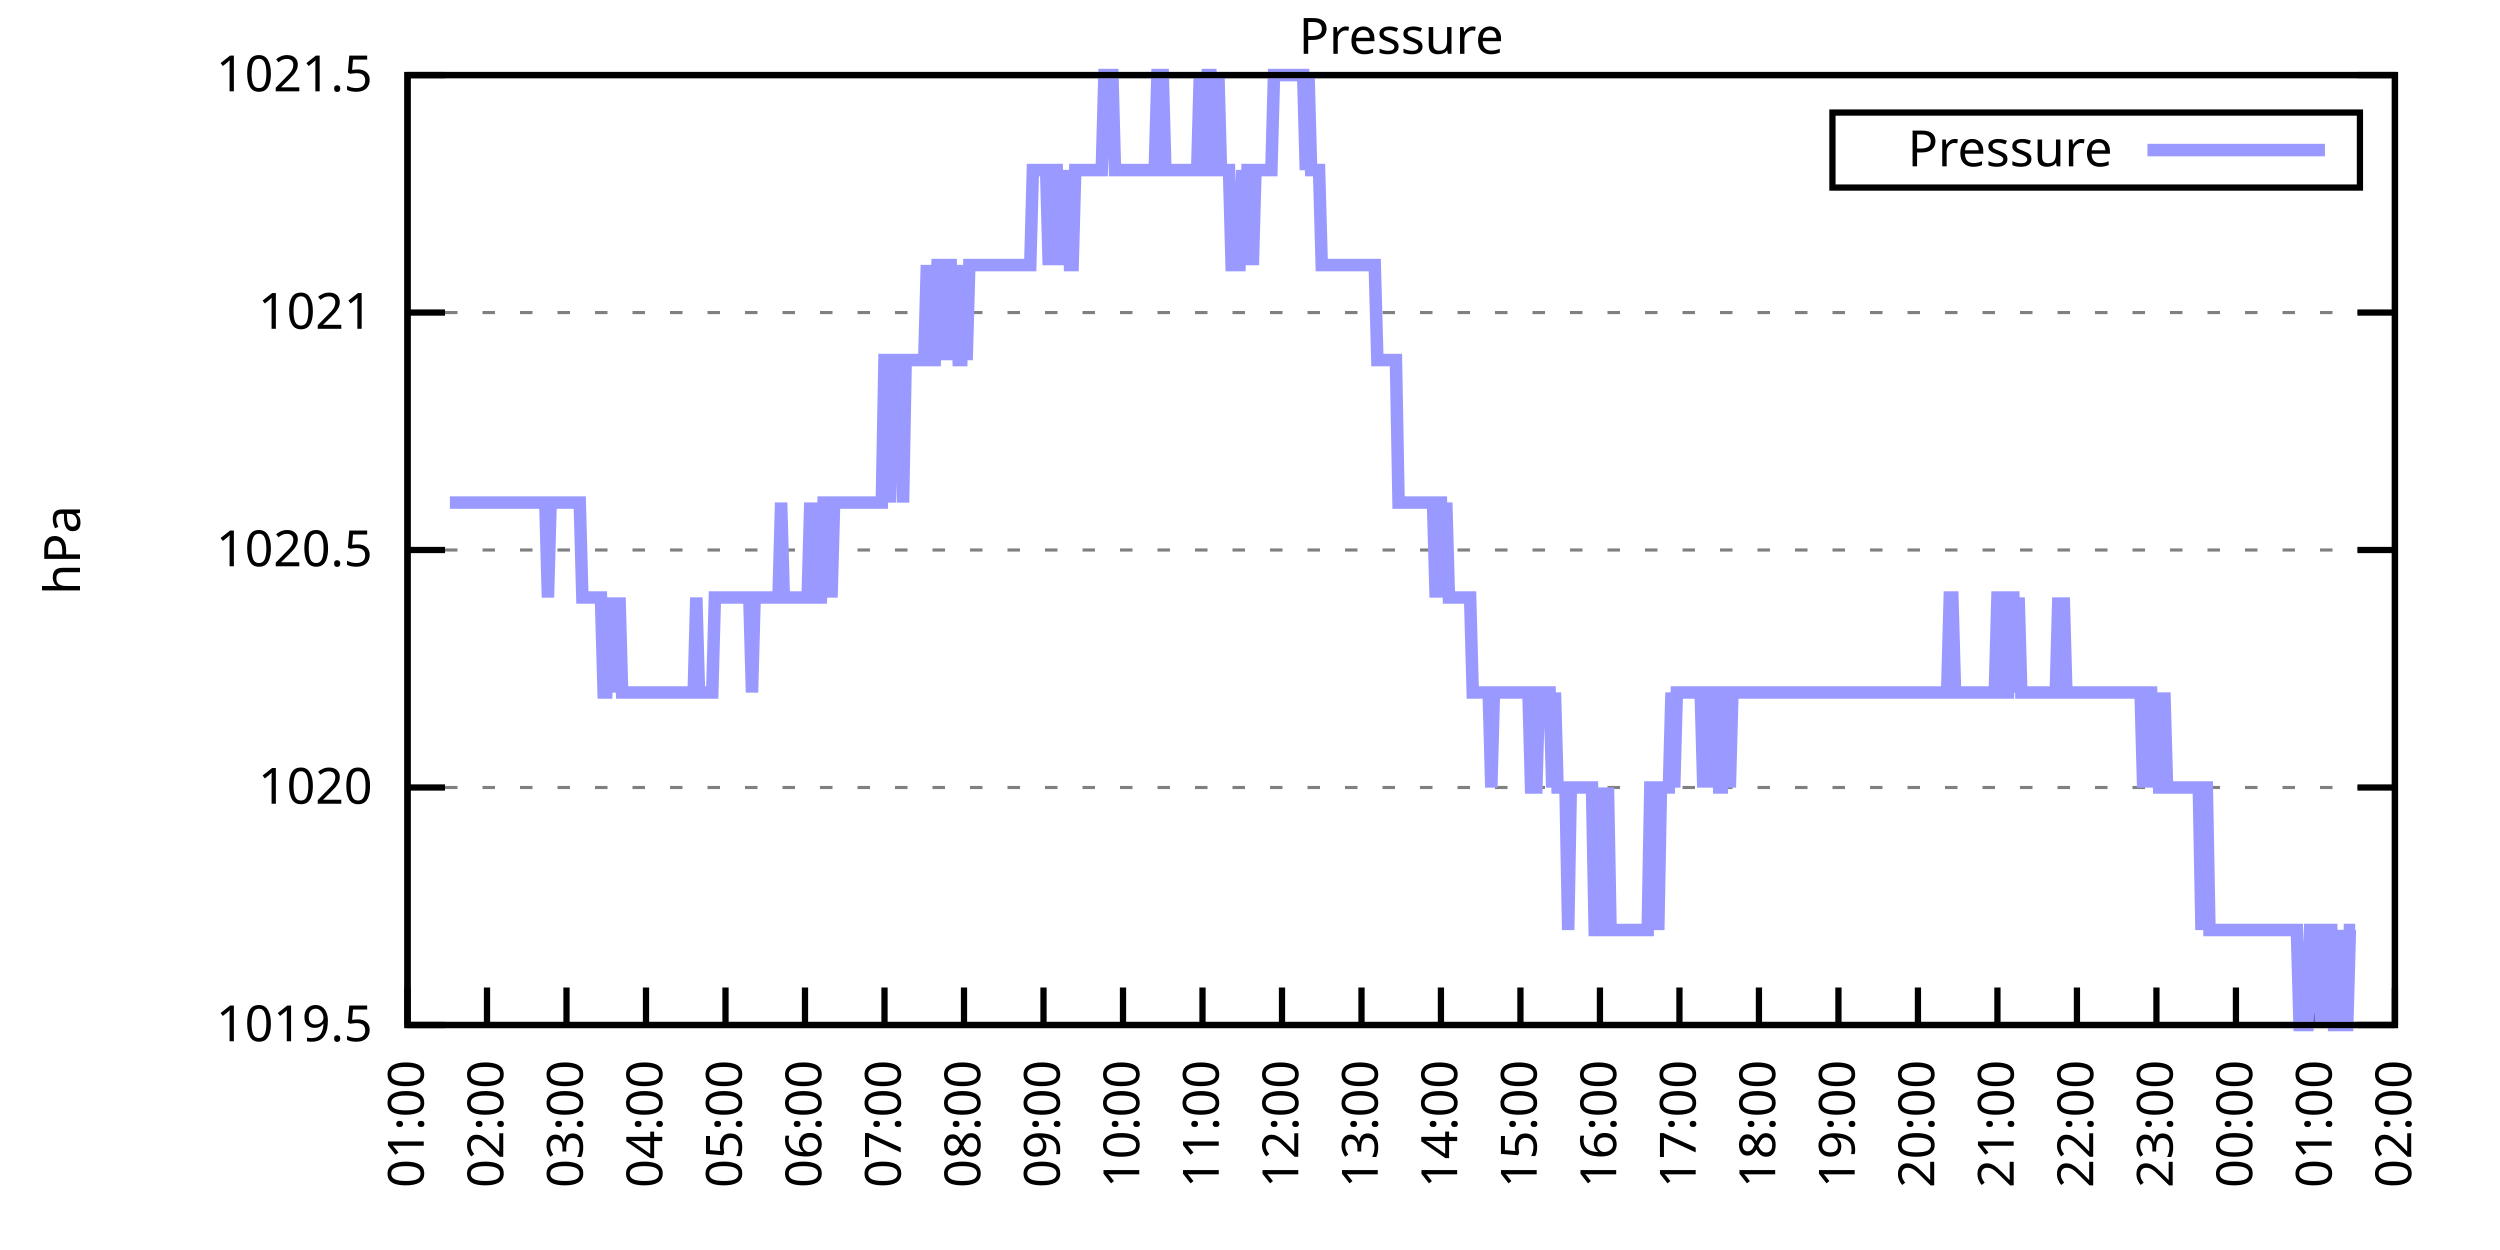
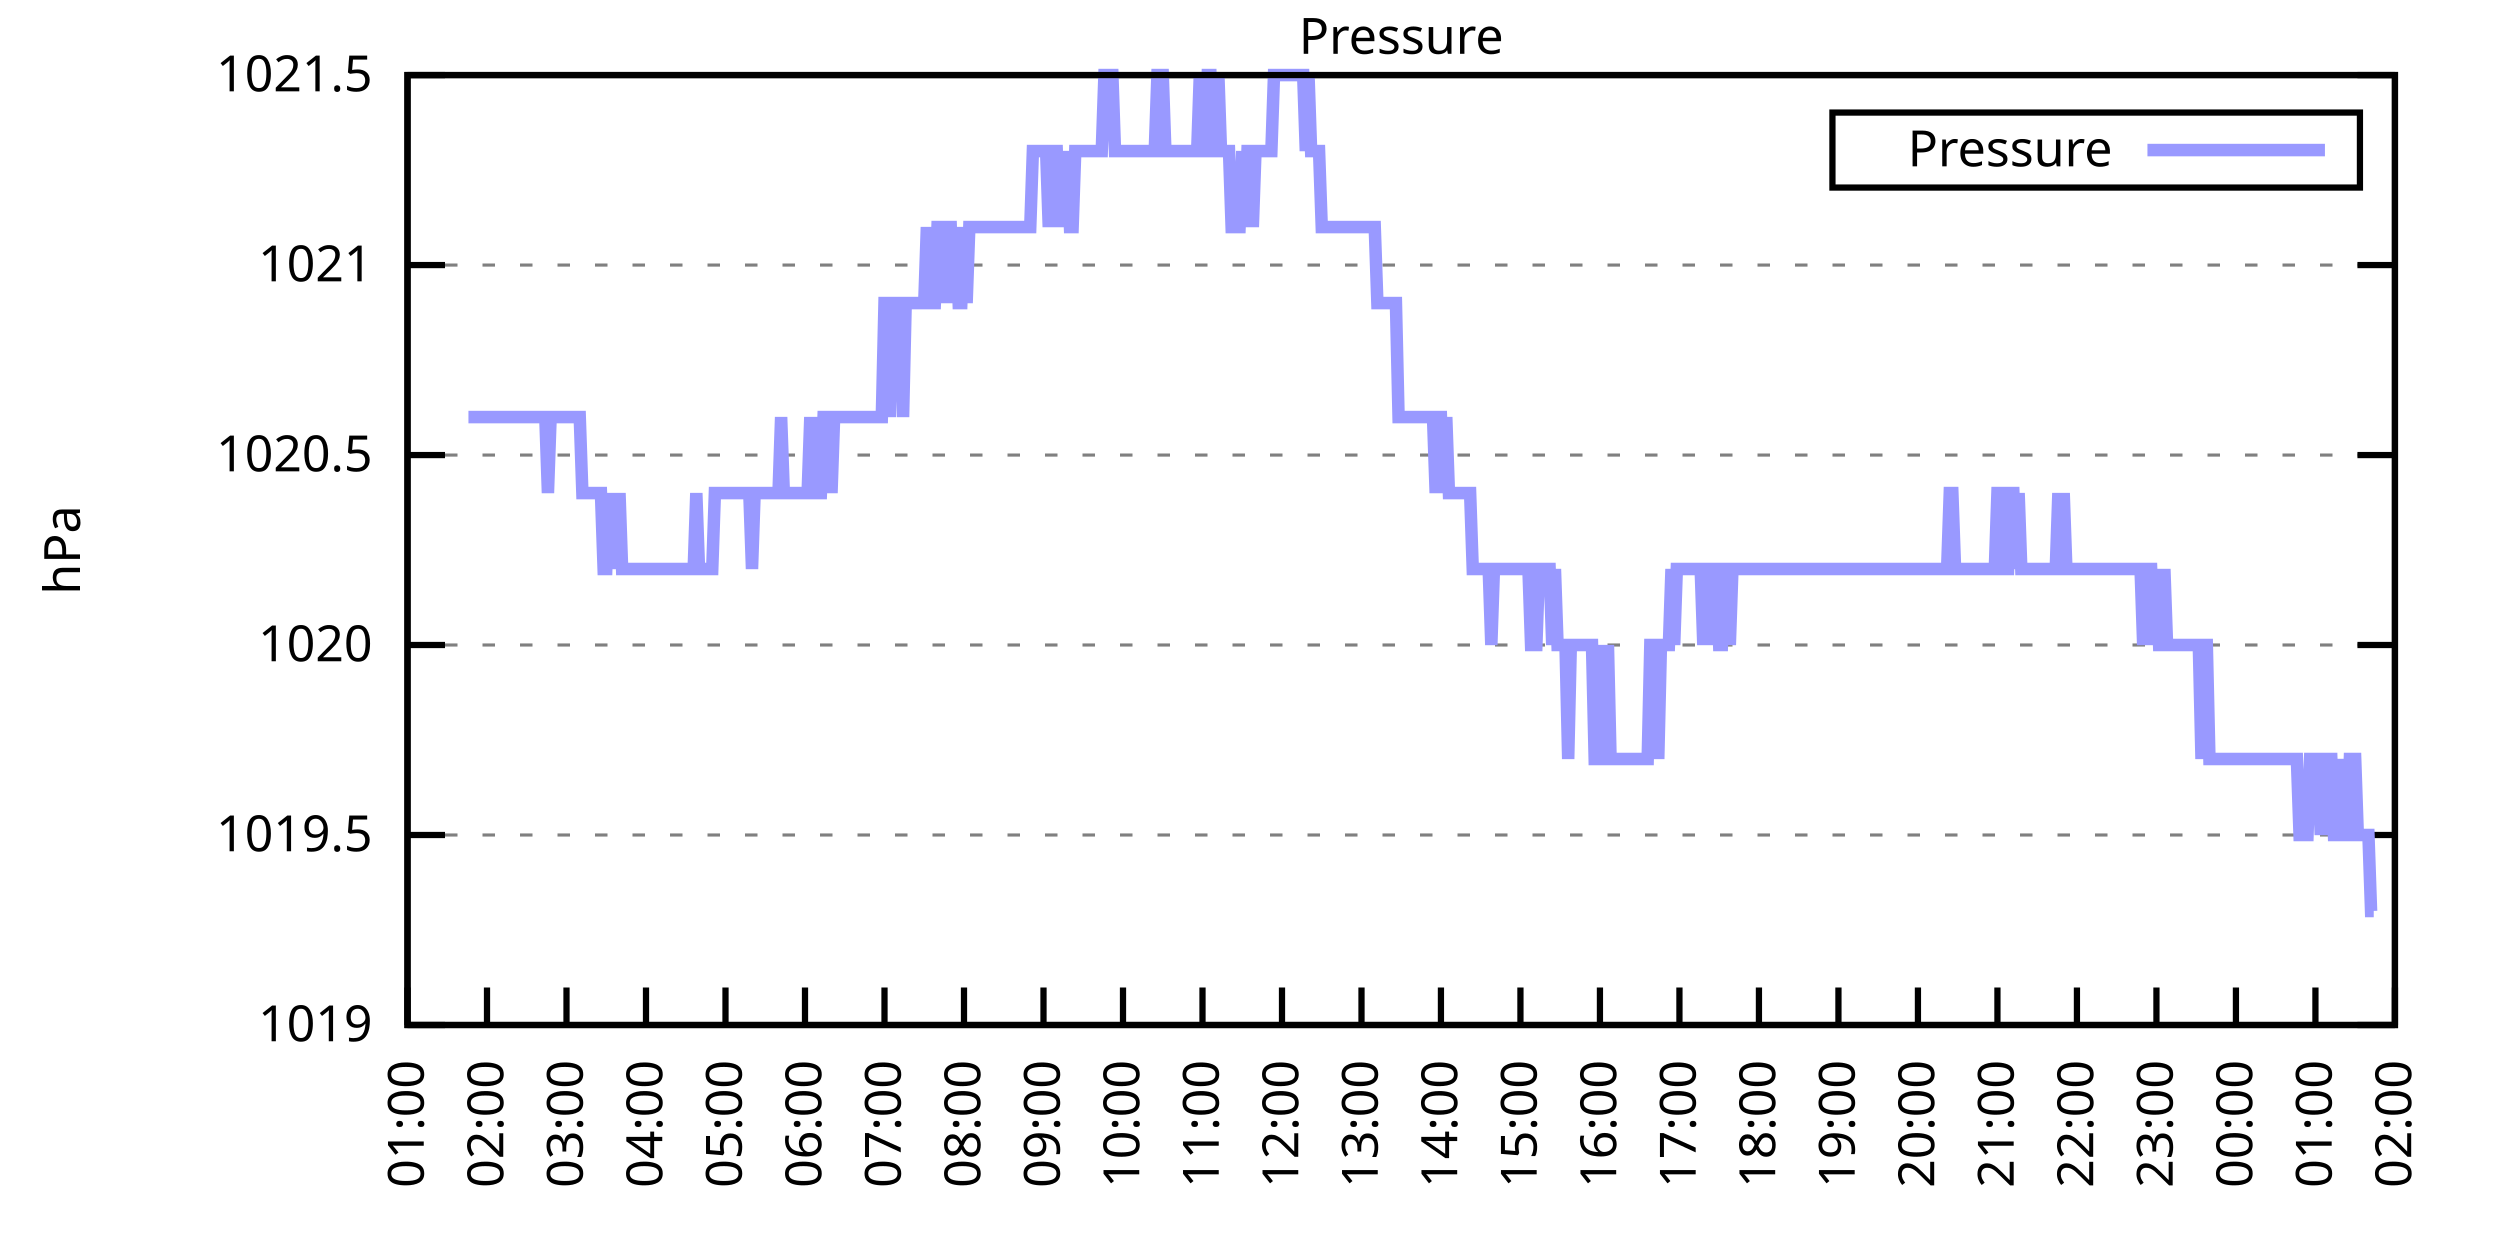
<svg xmlns="http://www.w3.org/2000/svg" xmlns:xlink="http://www.w3.org/1999/xlink" width="400" height="200" viewBox="0 0 400 200">
  <g id="gnuplot_canvas">
    <rect x="0" y="0" width="400" height="200" fill="none" />
    <defs>
      <circle id="gpDot" r="0.5" stroke-width="0.5" stroke="currentColor" />
      <path id="gpPt0" stroke-width="0.333" stroke="currentColor" d="M-1,0 h2 M0,-1 v2" />
      <path id="gpPt1" stroke-width="0.333" stroke="currentColor" d="M-1,-1 L1,1 M1,-1 L-1,1" />
      <path id="gpPt2" stroke-width="0.333" stroke="currentColor" d="M-1,0 L1,0 M0,-1 L0,1 M-1,-1 L1,1 M-1,1 L1,-1" />
      <rect id="gpPt3" stroke-width="0.333" stroke="currentColor" x="-1" y="-1" width="2" height="2" />
      <rect id="gpPt4" stroke-width="0.333" stroke="currentColor" fill="currentColor" x="-1" y="-1" width="2" height="2" />
      <circle id="gpPt5" stroke-width="0.333" stroke="currentColor" cx="0" cy="0" r="1" />
      <use xlink:href="#gpPt5" id="gpPt6" fill="currentColor" stroke="none" />
      <path id="gpPt7" stroke-width="0.333" stroke="currentColor" d="M0,-1.33 L-1.33,0.67 L1.33,0.67 z" />
      <use xlink:href="#gpPt7" id="gpPt8" fill="currentColor" stroke="none" />
      <use xlink:href="#gpPt7" id="gpPt9" stroke="currentColor" transform="rotate(180)" />
      <use xlink:href="#gpPt9" id="gpPt10" fill="currentColor" stroke="none" />
      <use xlink:href="#gpPt3" id="gpPt11" stroke="currentColor" transform="rotate(45)" />
      <use xlink:href="#gpPt11" id="gpPt12" fill="currentColor" stroke="none" />
      <path id="gpPt13" stroke-width="0.333" stroke="currentColor" d="M0,1.330 L1.265,0.411 L0.782,-1.067 L-0.782,-1.076 L-1.265,0.411 z" />
      <use xlink:href="#gpPt13" id="gpPt14" fill="currentColor" stroke="none" />
      <filter id="textbox" filterUnits="objectBoundingBox" x="0" y="0" height="1" width="1">
        <feFlood flood-color="white" flood-opacity="1" result="bgnd" />
        <feComposite in="SourceGraphic" in2="bgnd" operator="atop" />
      </filter>
      <filter id="greybox" filterUnits="objectBoundingBox" x="0" y="0" height="1" width="1">
        <feFlood flood-color="lightgrey" flood-opacity="1" result="grey" />
        <feComposite in="SourceGraphic" in2="grey" operator="atop" />
      </filter>
    </defs>
    <g fill="none" color="white" stroke="currentColor" stroke-width="1.00" stroke-linecap="butt" stroke-linejoin="miter">
</g>
    <g fill="none" color="black" stroke="currentColor" stroke-width="1.00" stroke-linecap="butt" stroke-linejoin="miter">
      <g stroke="none" shape-rendering="crispEdges">
        <polygon fill="rgb(255, 255, 255)" points="65.20,164.00 383.18,164.00 383.18,12.02 65.20,12.02 " />
      </g>
    </g>
    <g fill="none" color="black" stroke="currentColor" stroke-width="1.00" stroke-linecap="butt" stroke-linejoin="miter">
</g>
    <g fill="none" color="black" stroke="black" stroke-width="0.50" stroke-linecap="butt" stroke-linejoin="miter">
</g>
    <g fill="none" color="gray" stroke="currentColor" stroke-width="0.50" stroke-linecap="butt" stroke-linejoin="miter">
      <path stroke="gray" stroke-dasharray="2,4" class="gridline" d="M65.20,164.00 L383.19,164.00  " />
    </g>
    <g fill="none" color="gray" stroke="gray" stroke-width="1.00" stroke-linecap="butt" stroke-linejoin="miter">
</g>
    <g fill="none" color="black" stroke="currentColor" stroke-width="1.00" stroke-linecap="butt" stroke-linejoin="miter">
      <path stroke="black" d="M65.20,164.00 L71.20,164.00 M383.19,164.00 L377.19,164.00  " />
      <g transform="translate(59.60,166.60)" stroke="none" fill="black" font-family="Sans" font-size="8.00" text-anchor="end">
        <text>
+           <tspan font-family="Sans"> 1019</tspan>
+         </text>
+       </g>
+     </g>
+     <g fill="none" color="black" stroke="currentColor" stroke-width="1.00" stroke-linecap="butt" stroke-linejoin="miter">
+ </g>
+     <g fill="none" color="black" stroke="black" stroke-width="0.50" stroke-linecap="butt" stroke-linejoin="miter">
+ </g>
+     <g fill="none" color="gray" stroke="currentColor" stroke-width="0.50" stroke-linecap="butt" stroke-linejoin="miter">
+       <path stroke="gray" stroke-dasharray="2,4" class="gridline" d="M65.20,133.60 L383.19,133.60  " />
+     </g>
+     <g fill="none" color="gray" stroke="gray" stroke-width="1.00" stroke-linecap="butt" stroke-linejoin="miter">
+ </g>
+     <g fill="none" color="black" stroke="currentColor" stroke-width="1.00" stroke-linecap="butt" stroke-linejoin="miter">
+       <path stroke="black" d="M65.20,133.60 L71.20,133.60 M383.19,133.60 L377.19,133.60  " />
+       <g transform="translate(59.60,136.20)" stroke="none" fill="black" font-family="Sans" font-size="8.00" text-anchor="end">
+         <text>
          <tspan font-family="Sans"> 1019.5</tspan>
        </text>
      </g>
    </g>
    <g fill="none" color="black" stroke="currentColor" stroke-width="1.00" stroke-linecap="butt" stroke-linejoin="miter">
</g>
    <g fill="none" color="black" stroke="black" stroke-width="0.50" stroke-linecap="butt" stroke-linejoin="miter">
</g>
    <g fill="none" color="gray" stroke="currentColor" stroke-width="0.50" stroke-linecap="butt" stroke-linejoin="miter">
-       <path stroke="gray" stroke-dasharray="2,4" class="gridline" d="M65.20,126.00 L383.19,126.00  " />
-     </g>
-     <g fill="none" color="gray" stroke="gray" stroke-width="1.00" stroke-linecap="butt" stroke-linejoin="miter">
- </g>
-     <g fill="none" color="black" stroke="currentColor" stroke-width="1.00" stroke-linecap="butt" stroke-linejoin="miter">
-       <path stroke="black" d="M65.20,126.00 L71.20,126.00 M383.19,126.00 L377.19,126.00  " />
-       <g transform="translate(59.60,128.60)" stroke="none" fill="black" font-family="Sans" font-size="8.00" text-anchor="end">
+       <path stroke="gray" stroke-dasharray="2,4" class="gridline" d="M65.20,103.20 L383.19,103.20  " />
+     </g>
+     <g fill="none" color="gray" stroke="gray" stroke-width="1.00" stroke-linecap="butt" stroke-linejoin="miter">
+ </g>
+     <g fill="none" color="black" stroke="currentColor" stroke-width="1.00" stroke-linecap="butt" stroke-linejoin="miter">
+       <path stroke="black" d="M65.20,103.20 L71.20,103.20 M383.19,103.20 L377.19,103.20  " />
+       <g transform="translate(59.60,105.80)" stroke="none" fill="black" font-family="Sans" font-size="8.00" text-anchor="end">
        <text>
          <tspan font-family="Sans"> 1020</tspan>
        </text>
      </g>
    </g>
    <g fill="none" color="black" stroke="currentColor" stroke-width="1.00" stroke-linecap="butt" stroke-linejoin="miter">
</g>
    <g fill="none" color="black" stroke="black" stroke-width="0.50" stroke-linecap="butt" stroke-linejoin="miter">
</g>
    <g fill="none" color="gray" stroke="currentColor" stroke-width="0.50" stroke-linecap="butt" stroke-linejoin="miter">
-       <path stroke="gray" stroke-dasharray="2,4" class="gridline" d="M65.20,88.00 L383.19,88.00  " />
-     </g>
-     <g fill="none" color="gray" stroke="gray" stroke-width="1.00" stroke-linecap="butt" stroke-linejoin="miter">
- </g>
-     <g fill="none" color="black" stroke="currentColor" stroke-width="1.00" stroke-linecap="butt" stroke-linejoin="miter">
-       <path stroke="black" d="M65.20,88.00 L71.20,88.00 M383.19,88.00 L377.19,88.00  " />
-       <g transform="translate(59.60,90.60)" stroke="none" fill="black" font-family="Sans" font-size="8.00" text-anchor="end">
+       <path stroke="gray" stroke-dasharray="2,4" class="gridline" d="M65.20,72.81 L383.19,72.81  " />
+     </g>
+     <g fill="none" color="gray" stroke="gray" stroke-width="1.00" stroke-linecap="butt" stroke-linejoin="miter">
+ </g>
+     <g fill="none" color="black" stroke="currentColor" stroke-width="1.00" stroke-linecap="butt" stroke-linejoin="miter">
+       <path stroke="black" d="M65.20,72.81 L71.20,72.81 M383.19,72.81 L377.19,72.81  " />
+       <g transform="translate(59.60,75.41)" stroke="none" fill="black" font-family="Sans" font-size="8.00" text-anchor="end">
        <text>
          <tspan font-family="Sans"> 1020.5</tspan>
        </text>
      </g>
    </g>
    <g fill="none" color="black" stroke="currentColor" stroke-width="1.00" stroke-linecap="butt" stroke-linejoin="miter">
</g>
    <g fill="none" color="black" stroke="black" stroke-width="0.50" stroke-linecap="butt" stroke-linejoin="miter">
</g>
    <g fill="none" color="gray" stroke="currentColor" stroke-width="0.50" stroke-linecap="butt" stroke-linejoin="miter">
-       <path stroke="gray" stroke-dasharray="2,4" class="gridline" d="M65.20,50.01 L383.19,50.01  " />
-     </g>
-     <g fill="none" color="gray" stroke="gray" stroke-width="1.00" stroke-linecap="butt" stroke-linejoin="miter">
- </g>
-     <g fill="none" color="black" stroke="currentColor" stroke-width="1.00" stroke-linecap="butt" stroke-linejoin="miter">
-       <path stroke="black" d="M65.20,50.01 L71.20,50.01 M383.19,50.01 L377.19,50.01  " />
-       <g transform="translate(59.60,52.61)" stroke="none" fill="black" font-family="Sans" font-size="8.00" text-anchor="end">
+       <path stroke="gray" stroke-dasharray="2,4" class="gridline" d="M65.20,42.41 L383.19,42.41  " />
+     </g>
+     <g fill="none" color="gray" stroke="gray" stroke-width="1.00" stroke-linecap="butt" stroke-linejoin="miter">
+ </g>
+     <g fill="none" color="black" stroke="currentColor" stroke-width="1.00" stroke-linecap="butt" stroke-linejoin="miter">
+       <path stroke="black" d="M65.20,42.41 L71.20,42.41 M383.19,42.41 L377.19,42.41  " />
+       <g transform="translate(59.60,45.01)" stroke="none" fill="black" font-family="Sans" font-size="8.00" text-anchor="end">
        <text>
          <tspan font-family="Sans"> 1021</tspan>
        </text>
      </g>
    </g>
    <g fill="none" color="black" stroke="currentColor" stroke-width="1.00" stroke-linecap="butt" stroke-linejoin="miter">
</g>
    <g fill="none" color="black" stroke="black" stroke-width="0.50" stroke-linecap="butt" stroke-linejoin="miter">
</g>
    <g fill="none" color="gray" stroke="currentColor" stroke-width="0.50" stroke-linecap="butt" stroke-linejoin="miter">
      <path stroke="gray" stroke-dasharray="2,4" class="gridline" d="M65.20,12.01 L383.19,12.01  " />
    </g>
    <g fill="none" color="gray" stroke="gray" stroke-width="1.00" stroke-linecap="butt" stroke-linejoin="miter">
</g>
    <g fill="none" color="black" stroke="currentColor" stroke-width="1.00" stroke-linecap="butt" stroke-linejoin="miter">
      <path stroke="black" d="M65.20,12.01 L71.20,12.01 M383.19,12.01 L377.19,12.01  " />
      <g transform="translate(59.60,14.61)" stroke="none" fill="black" font-family="Sans" font-size="8.00" text-anchor="end">
        <text>
          <tspan font-family="Sans"> 1021.5</tspan>
        </text>
      </g>
    </g>
    <g fill="none" color="black" stroke="currentColor" stroke-width="1.00" stroke-linecap="butt" stroke-linejoin="miter">
      <path stroke="black" d="M65.20,164.00 L65.20,158.00  " />
      <g transform="translate(67.80,169.60) rotate(270.00)" stroke="none" fill="black" font-family="Sans" font-size="8.00" text-anchor="end">
        <text>
          <tspan font-family="Sans">01:00</tspan>
        </text>
      </g>
    </g>
    <g fill="none" color="black" stroke="currentColor" stroke-width="1.00" stroke-linecap="butt" stroke-linejoin="miter">
      <path stroke="black" d="M77.92,164.00 L77.92,158.00  " />
      <g transform="translate(80.52,169.60) rotate(270.00)" stroke="none" fill="black" font-family="Sans" font-size="8.00" text-anchor="end">
        <text>
          <tspan font-family="Sans">02:00</tspan>
        </text>
      </g>
    </g>
    <g fill="none" color="black" stroke="currentColor" stroke-width="1.00" stroke-linecap="butt" stroke-linejoin="miter">
      <path stroke="black" d="M90.64,164.00 L90.64,158.00  " />
      <g transform="translate(93.24,169.60) rotate(270.00)" stroke="none" fill="black" font-family="Sans" font-size="8.00" text-anchor="end">
        <text>
          <tspan font-family="Sans">03:00</tspan>
        </text>
      </g>
    </g>
    <g fill="none" color="black" stroke="currentColor" stroke-width="1.00" stroke-linecap="butt" stroke-linejoin="miter">
      <path stroke="black" d="M103.36,164.00 L103.36,158.00  " />
      <g transform="translate(105.96,169.60) rotate(270.00)" stroke="none" fill="black" font-family="Sans" font-size="8.00" text-anchor="end">
        <text>
          <tspan font-family="Sans">04:00</tspan>
        </text>
      </g>
    </g>
    <g fill="none" color="black" stroke="currentColor" stroke-width="1.00" stroke-linecap="butt" stroke-linejoin="miter">
      <path stroke="black" d="M116.08,164.00 L116.08,158.00  " />
      <g transform="translate(118.68,169.60) rotate(270.00)" stroke="none" fill="black" font-family="Sans" font-size="8.00" text-anchor="end">
        <text>
          <tspan font-family="Sans">05:00</tspan>
        </text>
      </g>
    </g>
    <g fill="none" color="black" stroke="currentColor" stroke-width="1.00" stroke-linecap="butt" stroke-linejoin="miter">
      <path stroke="black" d="M128.80,164.00 L128.80,158.00  " />
      <g transform="translate(131.40,169.60) rotate(270.00)" stroke="none" fill="black" font-family="Sans" font-size="8.00" text-anchor="end">
        <text>
          <tspan font-family="Sans">06:00</tspan>
        </text>
      </g>
    </g>
    <g fill="none" color="black" stroke="currentColor" stroke-width="1.00" stroke-linecap="butt" stroke-linejoin="miter">
      <path stroke="black" d="M141.52,164.00 L141.52,158.00  " />
      <g transform="translate(144.12,169.60) rotate(270.00)" stroke="none" fill="black" font-family="Sans" font-size="8.00" text-anchor="end">
        <text>
          <tspan font-family="Sans">07:00</tspan>
        </text>
      </g>
    </g>
    <g fill="none" color="black" stroke="currentColor" stroke-width="1.00" stroke-linecap="butt" stroke-linejoin="miter">
      <path stroke="black" d="M154.24,164.00 L154.24,158.00  " />
      <g transform="translate(156.84,169.60) rotate(270.00)" stroke="none" fill="black" font-family="Sans" font-size="8.00" text-anchor="end">
        <text>
          <tspan font-family="Sans">08:00</tspan>
        </text>
      </g>
    </g>
    <g fill="none" color="black" stroke="currentColor" stroke-width="1.00" stroke-linecap="butt" stroke-linejoin="miter">
      <path stroke="black" d="M166.96,164.00 L166.96,158.00  " />
      <g transform="translate(169.56,169.60) rotate(270.00)" stroke="none" fill="black" font-family="Sans" font-size="8.00" text-anchor="end">
        <text>
          <tspan font-family="Sans">09:00</tspan>
        </text>
      </g>
    </g>
    <g fill="none" color="black" stroke="currentColor" stroke-width="1.00" stroke-linecap="butt" stroke-linejoin="miter">
      <path stroke="black" d="M179.68,164.00 L179.68,158.00  " />
      <g transform="translate(182.28,169.60) rotate(270.00)" stroke="none" fill="black" font-family="Sans" font-size="8.00" text-anchor="end">
        <text>
          <tspan font-family="Sans">10:00</tspan>
        </text>
      </g>
    </g>
    <g fill="none" color="black" stroke="currentColor" stroke-width="1.00" stroke-linecap="butt" stroke-linejoin="miter">
      <path stroke="black" d="M192.40,164.00 L192.40,158.00  " />
      <g transform="translate(195.00,169.60) rotate(270.00)" stroke="none" fill="black" font-family="Sans" font-size="8.00" text-anchor="end">
        <text>
          <tspan font-family="Sans">11:00</tspan>
        </text>
      </g>
    </g>
    <g fill="none" color="black" stroke="currentColor" stroke-width="1.00" stroke-linecap="butt" stroke-linejoin="miter">
      <path stroke="black" d="M205.12,164.00 L205.12,158.00  " />
      <g transform="translate(207.72,169.60) rotate(270.00)" stroke="none" fill="black" font-family="Sans" font-size="8.00" text-anchor="end">
        <text>
          <tspan font-family="Sans">12:00</tspan>
        </text>
      </g>
    </g>
    <g fill="none" color="black" stroke="currentColor" stroke-width="1.00" stroke-linecap="butt" stroke-linejoin="miter">
      <path stroke="black" d="M217.84,164.00 L217.84,158.00  " />
      <g transform="translate(220.44,169.60) rotate(270.00)" stroke="none" fill="black" font-family="Sans" font-size="8.00" text-anchor="end">
        <text>
          <tspan font-family="Sans">13:00</tspan>
        </text>
      </g>
    </g>
    <g fill="none" color="black" stroke="currentColor" stroke-width="1.00" stroke-linecap="butt" stroke-linejoin="miter">
      <path stroke="black" d="M230.55,164.00 L230.55,158.00  " />
      <g transform="translate(233.15,169.60) rotate(270.00)" stroke="none" fill="black" font-family="Sans" font-size="8.00" text-anchor="end">
        <text>
          <tspan font-family="Sans">14:00</tspan>
        </text>
      </g>
    </g>
    <g fill="none" color="black" stroke="currentColor" stroke-width="1.00" stroke-linecap="butt" stroke-linejoin="miter">
      <path stroke="black" d="M243.27,164.00 L243.27,158.00  " />
      <g transform="translate(245.87,169.60) rotate(270.00)" stroke="none" fill="black" font-family="Sans" font-size="8.00" text-anchor="end">
        <text>
          <tspan font-family="Sans">15:00</tspan>
        </text>
      </g>
    </g>
    <g fill="none" color="black" stroke="currentColor" stroke-width="1.00" stroke-linecap="butt" stroke-linejoin="miter">
      <path stroke="black" d="M255.99,164.00 L255.99,158.00  " />
      <g transform="translate(258.59,169.60) rotate(270.00)" stroke="none" fill="black" font-family="Sans" font-size="8.00" text-anchor="end">
        <text>
          <tspan font-family="Sans">16:00</tspan>
        </text>
      </g>
    </g>
    <g fill="none" color="black" stroke="currentColor" stroke-width="1.00" stroke-linecap="butt" stroke-linejoin="miter">
      <path stroke="black" d="M268.71,164.00 L268.71,158.00  " />
      <g transform="translate(271.31,169.60) rotate(270.00)" stroke="none" fill="black" font-family="Sans" font-size="8.00" text-anchor="end">
        <text>
          <tspan font-family="Sans">17:00</tspan>
        </text>
      </g>
    </g>
    <g fill="none" color="black" stroke="currentColor" stroke-width="1.00" stroke-linecap="butt" stroke-linejoin="miter">
      <path stroke="black" d="M281.43,164.00 L281.43,158.00  " />
      <g transform="translate(284.03,169.60) rotate(270.00)" stroke="none" fill="black" font-family="Sans" font-size="8.00" text-anchor="end">
        <text>
          <tspan font-family="Sans">18:00</tspan>
        </text>
      </g>
    </g>
    <g fill="none" color="black" stroke="currentColor" stroke-width="1.00" stroke-linecap="butt" stroke-linejoin="miter">
      <path stroke="black" d="M294.15,164.00 L294.15,158.00  " />
      <g transform="translate(296.75,169.60) rotate(270.00)" stroke="none" fill="black" font-family="Sans" font-size="8.00" text-anchor="end">
        <text>
          <tspan font-family="Sans">19:00</tspan>
        </text>
      </g>
    </g>
    <g fill="none" color="black" stroke="currentColor" stroke-width="1.00" stroke-linecap="butt" stroke-linejoin="miter">
      <path stroke="black" d="M306.87,164.00 L306.87,158.00  " />
      <g transform="translate(309.47,169.60) rotate(270.00)" stroke="none" fill="black" font-family="Sans" font-size="8.00" text-anchor="end">
        <text>
          <tspan font-family="Sans">20:00</tspan>
        </text>
      </g>
    </g>
    <g fill="none" color="black" stroke="currentColor" stroke-width="1.00" stroke-linecap="butt" stroke-linejoin="miter">
      <path stroke="black" d="M319.59,164.00 L319.59,158.00  " />
      <g transform="translate(322.19,169.60) rotate(270.00)" stroke="none" fill="black" font-family="Sans" font-size="8.00" text-anchor="end">
        <text>
          <tspan font-family="Sans">21:00</tspan>
        </text>
      </g>
    </g>
    <g fill="none" color="black" stroke="currentColor" stroke-width="1.00" stroke-linecap="butt" stroke-linejoin="miter">
      <path stroke="black" d="M332.31,164.00 L332.31,158.00  " />
      <g transform="translate(334.91,169.60) rotate(270.00)" stroke="none" fill="black" font-family="Sans" font-size="8.00" text-anchor="end">
        <text>
          <tspan font-family="Sans">22:00</tspan>
        </text>
      </g>
    </g>
    <g fill="none" color="black" stroke="currentColor" stroke-width="1.00" stroke-linecap="butt" stroke-linejoin="miter">
      <path stroke="black" d="M345.03,164.00 L345.03,158.00  " />
      <g transform="translate(347.63,169.60) rotate(270.00)" stroke="none" fill="black" font-family="Sans" font-size="8.00" text-anchor="end">
        <text>
          <tspan font-family="Sans">23:00</tspan>
        </text>
      </g>
    </g>
    <g fill="none" color="black" stroke="currentColor" stroke-width="1.00" stroke-linecap="butt" stroke-linejoin="miter">
      <path stroke="black" d="M357.75,164.00 L357.75,158.00  " />
      <g transform="translate(360.35,169.60) rotate(270.00)" stroke="none" fill="black" font-family="Sans" font-size="8.00" text-anchor="end">
        <text>
          <tspan font-family="Sans">00:00</tspan>
        </text>
      </g>
    </g>
    <g fill="none" color="black" stroke="currentColor" stroke-width="1.00" stroke-linecap="butt" stroke-linejoin="miter">
      <path stroke="black" d="M370.47,164.00 L370.47,158.00  " />
      <g transform="translate(373.07,169.60) rotate(270.00)" stroke="none" fill="black" font-family="Sans" font-size="8.00" text-anchor="end">
        <text>
          <tspan font-family="Sans">01:00</tspan>
        </text>
      </g>
    </g>
    <g fill="none" color="black" stroke="currentColor" stroke-width="1.00" stroke-linecap="butt" stroke-linejoin="miter">
      <path stroke="black" d="M383.19,164.00 L383.19,158.00  " />
      <g transform="translate(385.79,169.60) rotate(270.00)" stroke="none" fill="black" font-family="Sans" font-size="8.00" text-anchor="end">
        <text>
          <tspan font-family="Sans">02:00</tspan>
        </text>
      </g>
    </g>
    <g fill="none" color="black" stroke="currentColor" stroke-width="1.00" stroke-linecap="butt" stroke-linejoin="miter">
</g>
    <g fill="none" color="black" stroke="currentColor" stroke-width="1.00" stroke-linecap="butt" stroke-linejoin="miter">
      <path stroke="black" d="M65.20,12.01 L65.20,164.00 L383.19,164.00 L383.19,12.01 L65.20,12.01 Z  " />
    </g>
    <g fill="none" color="black" stroke="currentColor" stroke-width="1.00" stroke-linecap="butt" stroke-linejoin="miter">
</g>
    <g fill="none" color="black" stroke="currentColor" stroke-width="1.00" stroke-linecap="butt" stroke-linejoin="miter">
      <path stroke="black" d="M293.19,30.01 L293.19,18.01 L377.59,18.01 L377.59,30.01 L293.19,30.01 Z  " />
    </g>
    <g id="Pressure_plot_1">
      <g fill="none" color="white" stroke="black" stroke-width="2.00" stroke-linecap="butt" stroke-linejoin="miter">
</g>
      <g fill="none" color="black" stroke="currentColor" stroke-width="2.00" stroke-linecap="butt" stroke-linejoin="miter">
        <g transform="translate(337.99,26.61)" stroke="none" fill="black" font-family="Sans" font-size="8.00" text-anchor="end">
          <text>
            <tspan font-family="Sans">Pressure</tspan>
          </text>
        </g>
      </g>
      <g fill="none" color="black" stroke="currentColor" stroke-width="2.00" stroke-linecap="butt" stroke-linejoin="miter">
-         <path stroke="rgb(153, 153, 255)" d="M343.59,24.01 L371.99,24.01 M71.98,80.41 L72.41,80.41 L72.83,80.41 L73.26,80.41 L73.68,80.41 L74.10,80.41   L74.53,80.41 L74.95,80.41 L75.38,80.41 L75.80,80.41 L76.22,80.41 L76.65,80.41 L77.07,80.41 L77.50,80.41   L77.92,80.41 L78.34,80.41 L78.77,80.41 L79.19,80.41 L79.62,80.41 L80.04,80.41 L80.46,80.41 L80.89,80.41   L81.31,80.41 L81.74,80.41 L82.16,80.41 L82.58,80.41 L83.01,80.41 L83.43,80.41 L83.86,80.41 L84.28,80.41   L84.70,80.41 L85.13,80.41 L85.55,80.41 L85.98,80.41 L86.40,80.41 L86.82,80.41 L87.25,80.41 L87.67,95.60   L88.10,80.41 L88.52,80.41 L88.94,80.41 L89.37,80.41 L89.79,80.41 L90.22,80.41 L90.64,80.41 L91.06,80.41   L91.49,80.41 L91.91,80.41 L92.34,80.41 L92.76,80.41 L93.18,95.60 L93.61,95.60 L94.03,95.60 L94.46,95.60   L94.88,95.60 L95.30,95.60 L95.73,95.60 L96.15,95.60 L96.58,110.80 L97.00,110.80 L97.42,95.60 L97.85,110.80   L98.27,95.60 L98.69,110.80 L99.12,95.60 L99.54,110.80 L99.97,110.80 L100.39,110.80 L100.81,110.80 L101.24,110.80   L101.66,110.80 L102.09,110.80 L102.51,110.80 L102.93,110.80 L103.36,110.80 L103.78,110.80 L104.21,110.80 L104.63,110.80   L105.05,110.80 L105.48,110.80 L105.90,110.80 L106.33,110.80 L106.75,110.80 L107.17,110.80 L107.60,110.80 L108.02,110.80   L108.45,110.80 L108.87,110.80 L109.29,110.80 L109.72,110.80 L110.14,110.80 L110.57,110.80 L110.99,110.80 L111.41,95.60   L111.84,110.80 L112.26,110.80 L112.69,110.80 L113.11,110.80 L113.53,110.80 L113.96,110.80 L114.38,95.60 L114.81,95.60   L115.23,95.60 L115.65,95.60 L116.08,95.60 L116.50,95.60 L116.93,95.60 L117.35,95.60 L117.77,95.60 L118.20,95.60   L118.62,95.60 L119.05,95.60 L119.47,95.60 L119.89,95.60 L120.32,110.80 L120.74,95.60 L121.17,95.60 L121.59,95.60   L122.01,95.60 L122.44,95.60 L122.86,95.60 L123.29,95.60 L123.71,95.60 L124.13,95.60 L124.56,95.60 L124.98,80.41   L125.41,95.60 L125.83,95.60 L126.25,95.60 L126.68,95.60 L127.10,95.60 L127.53,95.60 L127.95,95.60 L128.37,95.60   L128.80,95.60 L129.22,95.60 L129.65,80.41 L130.07,95.60 L130.49,80.41 L130.92,95.60 L131.34,95.60 L131.77,80.41   L132.19,80.41 L132.61,80.41 L133.04,95.60 L133.46,80.41 L133.89,80.41 L134.31,80.41 L134.73,80.41 L135.16,80.41   L135.58,80.41 L136.01,80.41 L136.43,80.41 L136.85,80.41 L137.28,80.41 L137.70,80.41 L138.13,80.41 L138.55,80.41   L138.97,80.41 L139.40,80.41 L139.82,80.41 L140.25,80.41 L140.67,80.41 L141.09,80.41 L141.52,57.61 L141.94,57.61   L142.37,80.41 L142.79,57.61 L143.21,57.61 L143.64,57.61 L144.06,57.61 L144.49,80.41 L144.91,57.61 L145.33,57.61   L145.76,57.61 L146.18,57.61 L146.61,57.61 L147.03,57.61 L147.45,57.61 L147.88,57.61 L148.30,42.41 L148.73,57.61   L149.15,57.61 L149.57,57.61 L150.00,42.41 L150.42,42.41 L150.85,57.61 L151.27,42.41 L151.69,42.41 L152.12,42.41   L152.54,57.61 L152.97,42.41 L153.39,57.61 L153.81,57.61 L154.24,42.41 L154.66,57.61 L155.09,42.41 L155.51,42.41   L155.93,42.41 L156.36,42.41 L156.78,42.41 L157.21,42.41 L157.63,42.41 L158.05,42.41 L158.48,42.41 L158.90,42.41   L159.33,42.41 L159.75,42.41 L160.17,42.41 L160.60,42.41 L161.02,42.41 L161.44,42.41 L161.87,42.41 L162.29,42.41   L162.72,42.41 L163.14,42.41 L163.56,42.41 L163.99,42.41 L164.41,42.41 L164.84,42.41 L165.26,27.21 L165.68,27.21   L166.11,27.21 L166.53,27.21 L166.96,27.21 L167.38,27.21 L167.80,42.41 L168.23,27.21 L168.65,27.21 L169.08,27.21   L169.50,42.41 L169.92,27.21 L170.35,42.41 L170.77,27.21 L171.20,42.41 L171.62,42.41 L172.04,27.21 L172.47,27.21   L172.89,27.21 L173.32,27.21 L173.74,27.21 L174.16,27.21 L174.59,27.21 L175.01,27.21 L175.44,27.21 L175.86,27.21   L176.28,27.21 L176.71,12.01 L177.13,12.01 L177.56,12.01 L177.98,12.01 L178.40,27.21 L178.83,27.21 L179.25,27.21   L179.68,27.21 L180.10,27.21 L180.52,27.21 L180.95,27.21 L181.37,27.21 L181.80,27.21 L182.22,27.21 L182.64,27.21   L183.07,27.21 L183.49,27.21 L183.92,27.21 L184.34,27.21 L184.76,27.21 L185.19,12.01 L185.61,12.01 L186.04,12.01   L186.46,27.21 L186.88,27.21 L187.31,27.21 L187.73,27.21 L188.16,27.21 L188.58,27.21 L189.00,27.21 L189.43,27.21   L189.85,27.21 L190.28,27.21 L190.70,27.21 L191.12,27.21 L191.55,27.21 L191.97,12.01 L192.40,27.21 L192.82,27.21   L193.24,12.01 L193.67,12.01 L194.09,27.21 L194.52,27.21 L194.94,12.01 L195.36,27.21 L195.79,27.21 L196.21,27.21   L196.64,27.21 L197.06,42.41 L197.48,42.41 L197.91,42.41 L198.33,42.41 L198.76,27.21 L199.18,42.41 L199.60,27.21   L200.03,27.21 L200.45,42.41 L200.88,27.21 L201.30,27.21 L201.72,27.21 L202.15,27.21 L202.57,27.21 L203.00,27.21   L203.42,27.21 L203.84,12.01 L204.27,12.01 L204.69,12.01 L205.12,12.01 L205.54,12.01 L205.96,12.01 L206.39,12.01   L206.81,12.01 L207.24,12.01 L207.66,12.01 L208.08,12.01 L208.51,12.01 L208.93,27.21 L209.36,12.01 L209.78,27.21   L210.20,27.21 L210.63,27.21 L211.05,27.21 L211.48,42.41 L211.90,42.41 L212.32,42.41 L212.75,42.41 L213.17,42.41   L213.60,42.41 L214.02,42.41 L214.44,42.41 L214.87,42.41 L215.29,42.41 L215.72,42.41 L216.14,42.41 L216.56,42.41   L216.99,42.41 L217.41,42.41 L217.84,42.41 L218.26,42.41 L218.68,42.41 L219.11,42.41 L219.53,42.41 L219.96,42.41   L220.38,57.61 L220.80,57.61 L221.23,57.61 L221.65,57.61 L222.08,57.61 L222.50,57.61 L222.92,57.61 L223.35,57.61   L223.77,80.41 L224.20,80.41 L224.62,80.41 L225.04,80.41 L225.47,80.41 L225.89,80.41 L226.31,80.41 L226.74,80.41   L227.16,80.41 L227.59,80.41 L228.01,80.41 L228.43,80.41 L228.86,80.41 L229.28,80.41 L229.71,95.60 L230.13,80.41   L230.55,80.41 L230.98,95.60 L231.40,80.41 L231.83,95.60 L232.25,95.60 L232.67,95.60 L233.10,95.60 L233.52,95.60   L233.95,95.60 L234.37,95.60 L234.79,95.60 L235.22,95.60 L235.64,110.80 L236.07,110.80 L236.49,110.80 L236.91,110.80   L237.34,110.80 L237.76,110.80 L238.19,110.80 L238.61,126.00 L239.03,110.80 L239.46,110.80 L239.88,110.80 L240.31,110.80   L240.73,110.80 L241.15,110.80 L241.58,110.80 L242.00,110.80 L242.43,110.80 L242.85,110.80 L243.27,110.80 L243.70,110.80   L244.12,110.80 L244.55,110.80 L244.97,126.00 L245.39,126.00 L245.82,126.00 L246.24,110.80 L246.67,110.80 L247.09,110.80   L247.51,110.80 L247.94,110.80 L248.36,126.00 L248.79,110.80 L249.21,126.00 L249.63,126.00 L250.06,126.00 L250.48,126.00   L250.91,148.80 L251.33,126.00 L251.75,126.00 L252.18,126.00 L252.60,126.00 L253.03,126.00 L253.45,126.00 L253.87,126.00   L254.30,126.00 L254.72,126.00 L255.15,148.80 L255.57,148.80 L255.99,126.00 L256.42,148.80 L256.84,148.80 L257.27,126.00   L257.69,148.80 L258.11,148.80 L258.54,148.80 L258.96,148.80 L259.39,148.80 L259.81,148.80 L260.23,148.80 L260.66,148.80   L261.08,148.80 L261.51,148.80 L261.93,148.80 L262.35,148.80 L262.78,148.80 L263.20,148.80 L263.63,148.80 L264.05,126.00   L264.47,126.00 L264.90,126.00 L265.32,148.80 L265.75,126.00 L266.17,126.00 L266.59,126.00 L267.02,126.00 L267.44,110.80   L267.87,126.00 L268.29,110.80 L268.71,110.80 L269.14,110.80 L269.56,110.80 L269.99,110.80 L270.41,110.80 L270.83,110.80   L271.26,110.80 L271.68,110.80 L272.11,110.80 L272.53,126.00 L272.95,110.80 L273.38,110.80 L273.80,126.00 L274.23,110.80   L274.65,110.80 L275.07,126.00 L275.50,126.00 L275.92,110.80 L276.35,110.80 L276.77,126.00 L277.19,110.80 L277.62,110.80   L278.04,110.80 L278.47,110.80 L278.89,110.80 L279.31,110.80 L279.74,110.80 L280.16,110.80 L280.59,110.80 L281.01,110.80   L281.43,110.80 L281.86,110.80 L282.28,110.80 L282.71,110.80 L283.13,110.80 L283.55,110.80 L283.98,110.80 L284.40,110.80   L284.83,110.80 L285.25,110.80 L285.67,110.80 L286.10,110.80 L286.52,110.80 L286.95,110.80 L287.37,110.80 L287.79,110.80   L288.22,110.80 L288.64,110.80 L289.06,110.80 L289.49,110.80 L289.91,110.80 L290.34,110.80 L290.76,110.80 L291.18,110.80   L291.61,110.80 L292.03,110.80 L292.46,110.80 L292.88,110.80 L293.30,110.80 L293.73,110.80 L294.15,110.80 L294.58,110.80   L295.00,110.80 L295.42,110.80 L295.85,110.80 L296.27,110.80 L296.70,110.80 L297.12,110.80 L297.54,110.80 L297.97,110.80   L298.39,110.80 L298.82,110.80 L299.24,110.80 L299.66,110.80 L300.09,110.80 L300.51,110.80 L300.94,110.80 L301.36,110.80   L301.78,110.80 L302.21,110.80 L302.63,110.80 L303.06,110.80 L303.48,110.80 L303.90,110.80 L304.33,110.80 L304.75,110.80   L305.18,110.80 L305.60,110.80 L306.02,110.80 L306.45,110.80 L306.87,110.80 L307.30,110.80 L307.72,110.80 L308.14,110.80   L308.57,110.80 L308.99,110.80 L309.42,110.80 L309.84,110.80 L310.26,110.80 L310.69,110.80 L311.11,110.80 L311.54,110.80   L311.96,95.60 L312.38,95.60 L312.81,110.80 L313.23,110.80 L313.66,110.80 L314.08,110.80 L314.50,110.80 L314.93,110.80   L315.35,110.80 L315.78,110.80 L316.20,110.80 L316.62,110.80 L317.05,110.80 L317.47,110.80 L317.90,110.80 L318.32,110.80   L318.74,110.80 L319.17,110.80 L319.59,95.60 L320.02,95.60 L320.44,110.80 L320.86,110.80 L321.29,110.80 L321.71,95.60   L322.14,95.60 L322.56,110.80 L322.98,95.60 L323.41,110.80 L323.83,110.80 L324.26,110.80 L324.68,110.80 L325.10,110.80   L325.53,110.80 L325.95,110.80 L326.38,110.80 L326.80,110.80 L327.22,110.80 L327.65,110.80 L328.07,110.80 L328.50,110.80   L328.92,110.80 L329.34,95.60 L329.77,110.80 L330.19,95.60 L330.62,110.80 L331.04,110.80 L331.46,110.80 L331.89,110.80   L332.31,110.80 L332.74,110.80 L333.16,110.80 L333.58,110.80 L334.01,110.80 L334.43,110.80 L334.86,110.80 L335.28,110.80   L335.70,110.80 L336.13,110.80 L336.55,110.80 L336.98,110.80 L337.40,110.80 L337.82,110.80 L338.25,110.80 L338.67,110.80   L339.10,110.80 L339.52,110.80 L339.94,110.80 L340.37,110.80 L340.79,110.80 L341.22,110.80 L341.64,110.80 L342.06,110.80   L342.49,110.80 L342.91,126.00 L343.34,110.80 L343.76,110.80 L344.18,110.80 L344.61,126.00 L345.03,110.80 L345.46,126.00   L345.88,126.00 L346.30,110.80 L346.73,126.00 L347.15,126.00 L347.58,126.00 L348.00,126.00 L348.42,126.00 L348.85,126.00   L349.27,126.00 L349.70,126.00 L350.12,126.00 L350.54,126.00 L350.97,126.00 L351.39,126.00 L351.81,126.00 L352.24,148.80   L352.66,126.00 L353.09,126.00 L353.51,148.80 L353.93,148.80 L354.36,148.80 L354.78,148.80 L355.21,148.80 L355.63,148.80   L356.05,148.80 L356.48,148.80 L356.90,148.80 L357.33,148.80 L357.75,148.80 L358.17,148.80 L358.60,148.80 L359.02,148.80   L359.45,148.80 L359.87,148.80 L360.29,148.80 L360.72,148.80 L361.14,148.80 L361.57,148.80 L361.99,148.80 L362.41,148.80   L362.84,148.80 L363.26,148.80 L363.69,148.80 L364.11,148.80 L364.53,148.80 L364.96,148.80 L365.38,148.80 L365.81,148.80   L366.23,148.80 L366.65,148.80 L367.08,148.80 L367.50,148.80 L367.93,164.00 L368.35,164.00 L368.77,164.00 L369.20,164.00   L369.62,148.80 L370.05,148.80 L370.47,148.80 L370.89,148.80 L371.32,164.00 L371.74,148.80 L372.17,164.00 L372.59,148.80   L373.01,148.80 L373.44,164.00 L373.86,164.00 L374.29,164.00 L374.71,148.80 L375.13,164.00 L375.56,164.00 L375.98,148.80   L376.41,148.80 L376.83,148.80  " />
+         <path stroke="rgb(153, 153, 255)" d="M343.59,24.01 L371.99,24.01 M74.95,66.73 L75.38,66.73 L75.80,66.73 L76.22,66.73 L76.65,66.73 L77.07,66.73   L77.50,66.73 L77.92,66.73 L78.34,66.73 L78.77,66.73 L79.19,66.73 L79.62,66.73 L80.04,66.73 L80.46,66.73   L80.89,66.73 L81.31,66.73 L81.74,66.73 L82.16,66.73 L82.58,66.73 L83.01,66.73 L83.43,66.73 L83.86,66.73   L84.28,66.73 L84.70,66.73 L85.13,66.73 L85.55,66.73 L85.98,66.73 L86.40,66.73 L86.82,66.73 L87.25,66.73   L87.67,78.89 L88.10,66.73 L88.52,66.73 L88.94,66.73 L89.37,66.73 L89.79,66.73 L90.22,66.73 L90.64,66.73   L91.06,66.73 L91.49,66.73 L91.91,66.73 L92.34,66.73 L92.76,66.73 L93.18,78.89 L93.61,78.89 L94.03,78.89   L94.46,78.89 L94.88,78.89 L95.30,78.89 L95.73,78.89 L96.15,78.89 L96.58,91.04 L97.00,91.04 L97.42,78.89   L97.85,91.04 L98.27,78.89 L98.69,91.04 L99.12,78.89 L99.54,91.04 L99.97,91.04 L100.39,91.04 L100.81,91.04   L101.24,91.04 L101.66,91.04 L102.09,91.04 L102.51,91.04 L102.93,91.04 L103.36,91.04 L103.78,91.04 L104.21,91.04   L104.63,91.04 L105.05,91.04 L105.48,91.04 L105.90,91.04 L106.33,91.04 L106.75,91.04 L107.17,91.04 L107.60,91.04   L108.02,91.04 L108.45,91.04 L108.87,91.04 L109.29,91.04 L109.72,91.04 L110.14,91.04 L110.57,91.04 L110.99,91.04   L111.41,78.89 L111.84,91.04 L112.26,91.04 L112.69,91.04 L113.11,91.04 L113.53,91.04 L113.96,91.04 L114.38,78.89   L114.81,78.89 L115.23,78.89 L115.65,78.89 L116.08,78.89 L116.50,78.89 L116.93,78.89 L117.35,78.89 L117.77,78.89   L118.20,78.89 L118.62,78.89 L119.05,78.89 L119.47,78.89 L119.89,78.89 L120.32,91.04 L120.74,78.89 L121.17,78.89   L121.59,78.89 L122.01,78.89 L122.44,78.89 L122.86,78.89 L123.29,78.89 L123.71,78.89 L124.13,78.89 L124.56,78.89   L124.98,66.73 L125.41,78.89 L125.83,78.89 L126.25,78.89 L126.68,78.89 L127.10,78.89 L127.53,78.89 L127.95,78.89   L128.37,78.89 L128.80,78.89 L129.22,78.89 L129.65,66.73 L130.07,78.89 L130.49,66.73 L130.92,78.89 L131.34,78.89   L131.77,66.73 L132.19,66.73 L132.61,66.73 L133.04,78.89 L133.46,66.73 L133.89,66.73 L134.31,66.73 L134.73,66.73   L135.16,66.73 L135.58,66.73 L136.01,66.73 L136.43,66.73 L136.85,66.73 L137.28,66.73 L137.70,66.73 L138.13,66.73   L138.55,66.73 L138.97,66.73 L139.40,66.73 L139.82,66.73 L140.25,66.73 L140.67,66.73 L141.09,66.73 L141.52,48.49   L141.94,48.49 L142.37,66.73 L142.79,48.49 L143.21,48.49 L143.64,48.49 L144.06,48.49 L144.49,66.73 L144.91,48.49   L145.33,48.49 L145.76,48.49 L146.18,48.49 L146.61,48.49 L147.03,48.49 L147.45,48.49 L147.88,48.49 L148.30,36.33   L148.73,48.49 L149.15,48.49 L149.57,48.49 L150.00,36.33 L150.42,36.33 L150.85,48.49 L151.27,36.33 L151.69,36.33   L152.12,36.33 L152.54,48.49 L152.97,36.33 L153.39,48.49 L153.81,48.49 L154.24,36.33 L154.66,48.49 L155.09,36.33   L155.51,36.33 L155.93,36.33 L156.36,36.33 L156.78,36.33 L157.21,36.33 L157.63,36.33 L158.05,36.33 L158.48,36.33   L158.90,36.33 L159.33,36.33 L159.75,36.33 L160.17,36.33 L160.60,36.33 L161.02,36.33 L161.44,36.33 L161.87,36.33   L162.29,36.33 L162.72,36.33 L163.14,36.33 L163.56,36.33 L163.99,36.33 L164.41,36.33 L164.84,36.33 L165.26,24.17   L165.68,24.17 L166.11,24.17 L166.53,24.17 L166.96,24.17 L167.38,24.17 L167.80,36.33 L168.23,24.17 L168.65,24.17   L169.08,24.17 L169.50,36.33 L169.92,24.17 L170.35,36.33 L170.77,24.17 L171.20,36.33 L171.62,36.33 L172.04,24.17   L172.47,24.17 L172.89,24.17 L173.32,24.17 L173.74,24.17 L174.16,24.17 L174.59,24.17 L175.01,24.17 L175.44,24.17   L175.86,24.17 L176.28,24.17 L176.71,12.01 L177.13,12.01 L177.56,12.01 L177.98,12.01 L178.40,24.17 L178.83,24.17   L179.25,24.17 L179.68,24.17 L180.10,24.17 L180.52,24.17 L180.95,24.17 L181.37,24.17 L181.80,24.17 L182.22,24.17   L182.64,24.17 L183.07,24.17 L183.49,24.17 L183.92,24.17 L184.34,24.17 L184.76,24.17 L185.19,12.01 L185.61,12.01   L186.04,12.01 L186.46,24.17 L186.88,24.17 L187.31,24.17 L187.73,24.17 L188.16,24.17 L188.58,24.17 L189.00,24.17   L189.43,24.17 L189.85,24.17 L190.28,24.17 L190.70,24.17 L191.12,24.17 L191.55,24.17 L191.97,12.01 L192.40,24.17   L192.82,24.17 L193.24,12.01 L193.67,12.01 L194.09,24.17 L194.52,24.17 L194.94,12.01 L195.36,24.17 L195.79,24.17   L196.21,24.17 L196.64,24.17 L197.06,36.33 L197.48,36.33 L197.91,36.33 L198.33,36.33 L198.76,24.17 L199.18,36.33   L199.60,24.17 L200.03,24.17 L200.45,36.33 L200.88,24.17 L201.30,24.17 L201.72,24.17 L202.15,24.17 L202.57,24.17   L203.00,24.17 L203.42,24.17 L203.84,12.01 L204.27,12.01 L204.69,12.01 L205.12,12.01 L205.54,12.01 L205.96,12.01   L206.39,12.01 L206.81,12.01 L207.24,12.01 L207.66,12.01 L208.08,12.01 L208.51,12.01 L208.93,24.17 L209.36,12.01   L209.78,24.17 L210.20,24.17 L210.63,24.17 L211.05,24.17 L211.48,36.33 L211.90,36.33 L212.32,36.33 L212.75,36.33   L213.17,36.33 L213.60,36.33 L214.02,36.33 L214.44,36.33 L214.87,36.33 L215.29,36.33 L215.72,36.33 L216.14,36.33   L216.56,36.33 L216.99,36.33 L217.41,36.33 L217.84,36.33 L218.26,36.33 L218.68,36.33 L219.11,36.33 L219.53,36.33   L219.96,36.33 L220.38,48.49 L220.80,48.49 L221.23,48.49 L221.65,48.49 L222.08,48.49 L222.50,48.49 L222.92,48.49   L223.35,48.49 L223.77,66.73 L224.20,66.73 L224.62,66.73 L225.04,66.73 L225.47,66.73 L225.89,66.73 L226.31,66.73   L226.74,66.73 L227.16,66.73 L227.59,66.73 L228.01,66.73 L228.43,66.73 L228.86,66.73 L229.28,66.73 L229.71,78.89   L230.13,66.73 L230.55,66.73 L230.98,78.89 L231.40,66.73 L231.83,78.89 L232.25,78.89 L232.67,78.89 L233.10,78.89   L233.52,78.89 L233.95,78.89 L234.37,78.89 L234.79,78.89 L235.22,78.89 L235.64,91.04 L236.07,91.04 L236.49,91.04   L236.91,91.04 L237.34,91.04 L237.76,91.04 L238.19,91.04 L238.61,103.20 L239.03,91.04 L239.46,91.04 L239.88,91.04   L240.31,91.04 L240.73,91.04 L241.15,91.04 L241.58,91.04 L242.00,91.04 L242.43,91.04 L242.85,91.04 L243.27,91.04   L243.70,91.04 L244.12,91.04 L244.55,91.04 L244.97,103.20 L245.39,103.20 L245.82,103.20 L246.24,91.04 L246.67,91.04   L247.09,91.04 L247.51,91.04 L247.94,91.04 L248.36,103.20 L248.79,91.04 L249.21,103.20 L249.63,103.20 L250.06,103.20   L250.48,103.20 L250.91,121.44 L251.33,103.20 L251.75,103.20 L252.18,103.20 L252.60,103.20 L253.03,103.20 L253.45,103.20   L253.87,103.20 L254.30,103.20 L254.72,103.20 L255.15,121.44 L255.57,121.44 L255.99,103.20 L256.42,121.44 L256.84,121.44   L257.27,103.20 L257.69,121.44 L258.11,121.44 L258.54,121.44 L258.96,121.44 L259.39,121.44 L259.81,121.44 L260.23,121.44   L260.66,121.44 L261.08,121.44 L261.51,121.44 L261.93,121.44 L262.35,121.44 L262.78,121.44 L263.20,121.44 L263.63,121.44   L264.05,103.20 L264.47,103.20 L264.90,103.20 L265.32,121.44 L265.75,103.20 L266.17,103.20 L266.59,103.20 L267.02,103.20   L267.44,91.04 L267.87,103.20 L268.29,91.04 L268.71,91.04 L269.14,91.04 L269.56,91.04 L269.99,91.04 L270.41,91.04   L270.83,91.04 L271.26,91.04 L271.68,91.04 L272.11,91.04 L272.53,103.20 L272.95,91.04 L273.38,91.04 L273.80,103.20   L274.23,91.04 L274.65,91.04 L275.07,103.20 L275.50,103.20 L275.92,91.04 L276.35,91.04 L276.77,103.20 L277.19,91.04   L277.62,91.04 L278.04,91.04 L278.47,91.04 L278.89,91.04 L279.31,91.04 L279.74,91.04 L280.16,91.04 L280.59,91.04   L281.01,91.04 L281.43,91.04 L281.86,91.04 L282.28,91.04 L282.71,91.04 L283.13,91.04 L283.55,91.04 L283.98,91.04   L284.40,91.04 L284.83,91.04 L285.25,91.04 L285.67,91.04 L286.10,91.04 L286.52,91.04 L286.95,91.04 L287.37,91.04   L287.79,91.04 L288.22,91.04 L288.64,91.04 L289.06,91.04 L289.49,91.04 L289.91,91.04 L290.34,91.04 L290.76,91.04   L291.18,91.04 L291.61,91.04 L292.03,91.04 L292.46,91.04 L292.88,91.04 L293.30,91.04 L293.73,91.04 L294.15,91.04   L294.58,91.04 L295.00,91.04 L295.42,91.04 L295.85,91.04 L296.27,91.04 L296.70,91.04 L297.12,91.04 L297.54,91.04   L297.97,91.04 L298.39,91.04 L298.82,91.04 L299.24,91.04 L299.66,91.04 L300.09,91.04 L300.51,91.04 L300.94,91.04   L301.36,91.04 L301.78,91.04 L302.21,91.04 L302.63,91.04 L303.06,91.04 L303.48,91.04 L303.90,91.04 L304.33,91.04   L304.75,91.04 L305.18,91.04 L305.60,91.04 L306.02,91.04 L306.45,91.04 L306.87,91.04 L307.30,91.04 L307.72,91.04   L308.14,91.04 L308.57,91.04 L308.99,91.04 L309.42,91.04 L309.84,91.04 L310.26,91.04 L310.69,91.04 L311.11,91.04   L311.54,91.04 L311.96,78.89 L312.38,78.89 L312.81,91.04 L313.23,91.04 L313.66,91.04 L314.08,91.04 L314.50,91.04   L314.93,91.04 L315.35,91.04 L315.78,91.04 L316.20,91.04 L316.62,91.04 L317.05,91.04 L317.47,91.04 L317.90,91.04   L318.32,91.04 L318.74,91.04 L319.17,91.04 L319.59,78.89 L320.02,78.89 L320.44,91.04 L320.86,91.04 L321.29,91.04   L321.71,78.89 L322.14,78.89 L322.56,91.04 L322.98,78.89 L323.41,91.04 L323.83,91.04 L324.26,91.04 L324.68,91.04   L325.10,91.04 L325.53,91.04 L325.95,91.04 L326.38,91.04 L326.80,91.04 L327.22,91.04 L327.65,91.04 L328.07,91.04   L328.50,91.04 L328.92,91.04 L329.34,78.89 L329.77,91.04 L330.19,78.89 L330.62,91.04 L331.04,91.04 L331.46,91.04   L331.89,91.04 L332.31,91.04 L332.74,91.04 L333.16,91.04 L333.58,91.04 L334.01,91.04 L334.43,91.04 L334.86,91.04   L335.28,91.04 L335.70,91.04 L336.13,91.04 L336.55,91.04 L336.98,91.04 L337.40,91.04 L337.82,91.04 L338.25,91.04   L338.67,91.04 L339.10,91.04 L339.52,91.04 L339.94,91.04 L340.37,91.04 L340.79,91.04 L341.22,91.04 L341.64,91.04   L342.06,91.04 L342.49,91.04 L342.91,103.20 L343.34,91.04 L343.76,91.04 L344.18,91.04 L344.61,103.20 L345.03,91.04   L345.46,103.20 L345.88,103.20 L346.30,91.04 L346.73,103.20 L347.15,103.20 L347.58,103.20 L348.00,103.20 L348.42,103.20   L348.85,103.20 L349.27,103.20 L349.70,103.20 L350.12,103.20 L350.54,103.20 L350.97,103.20 L351.39,103.20 L351.81,103.20   L352.24,121.44 L352.66,103.20 L353.09,103.20 L353.51,121.44 L353.93,121.44 L354.36,121.44 L354.78,121.44 L355.21,121.44   L355.63,121.44 L356.05,121.44 L356.48,121.44 L356.90,121.44 L357.33,121.44 L357.75,121.44 L358.17,121.44 L358.60,121.44   L359.02,121.44 L359.45,121.44 L359.87,121.44 L360.29,121.44 L360.72,121.44 L361.14,121.44 L361.57,121.44 L361.99,121.44   L362.41,121.44 L362.84,121.44 L363.26,121.44 L363.69,121.44 L364.11,121.44 L364.53,121.44 L364.96,121.44 L365.38,121.44   L365.81,121.44 L366.23,121.44 L366.65,121.44 L367.08,121.44 L367.50,121.44 L367.93,133.60 L368.35,133.60 L368.77,133.60   L369.20,133.60 L369.62,121.44 L370.05,121.44 L370.47,121.44 L370.89,121.44 L371.32,133.60 L371.74,121.44 L372.17,133.60   L372.59,121.44 L373.01,121.44 L373.44,133.60 L373.86,133.60 L374.29,133.60 L374.71,121.44 L375.13,133.60 L375.56,133.60   L375.98,121.44 L376.41,121.44 L376.83,121.44 L377.25,133.60 L377.68,133.60 L378.10,133.60 L378.53,133.60 L378.95,133.60   L379.37,145.76 L379.80,145.76  " />
      </g>
    </g>
    <g fill="none" color="black" stroke="currentColor" stroke-width="2.00" stroke-linecap="butt" stroke-linejoin="miter">
</g>
    <g fill="none" color="black" stroke="black" stroke-width="1.00" stroke-linecap="butt" stroke-linejoin="miter">
</g>
    <g fill="none" color="black" stroke="currentColor" stroke-width="1.00" stroke-linecap="butt" stroke-linejoin="miter">
      <path stroke="black" d="M65.20,12.01 L65.20,164.00 L383.19,164.00 L383.19,12.01 L65.20,12.01 Z  " />
      <g transform="translate(12.80,88.01) rotate(270.00)" stroke="none" fill="black" font-family="Sans" font-size="8.00" text-anchor="middle">
        <text>
          <tspan font-family="Sans">hPa</tspan>
        </text>
      </g>
    </g>
    <g fill="none" color="black" stroke="currentColor" stroke-width="1.00" stroke-linecap="butt" stroke-linejoin="miter">
</g>
    <g fill="none" color="black" stroke="currentColor" stroke-width="1.00" stroke-linecap="butt" stroke-linejoin="miter">
      <g transform="translate(224.19,8.61)" stroke="none" fill="black" font-family="Sans" font-size="8.00" text-anchor="middle">
        <text>
          <tspan font-family="Sans">Pressure</tspan>
        </text>
      </g>
    </g>
    <g fill="none" color="black" stroke="currentColor" stroke-width="1.00" stroke-linecap="butt" stroke-linejoin="miter">
</g>
  </g>
</svg>
